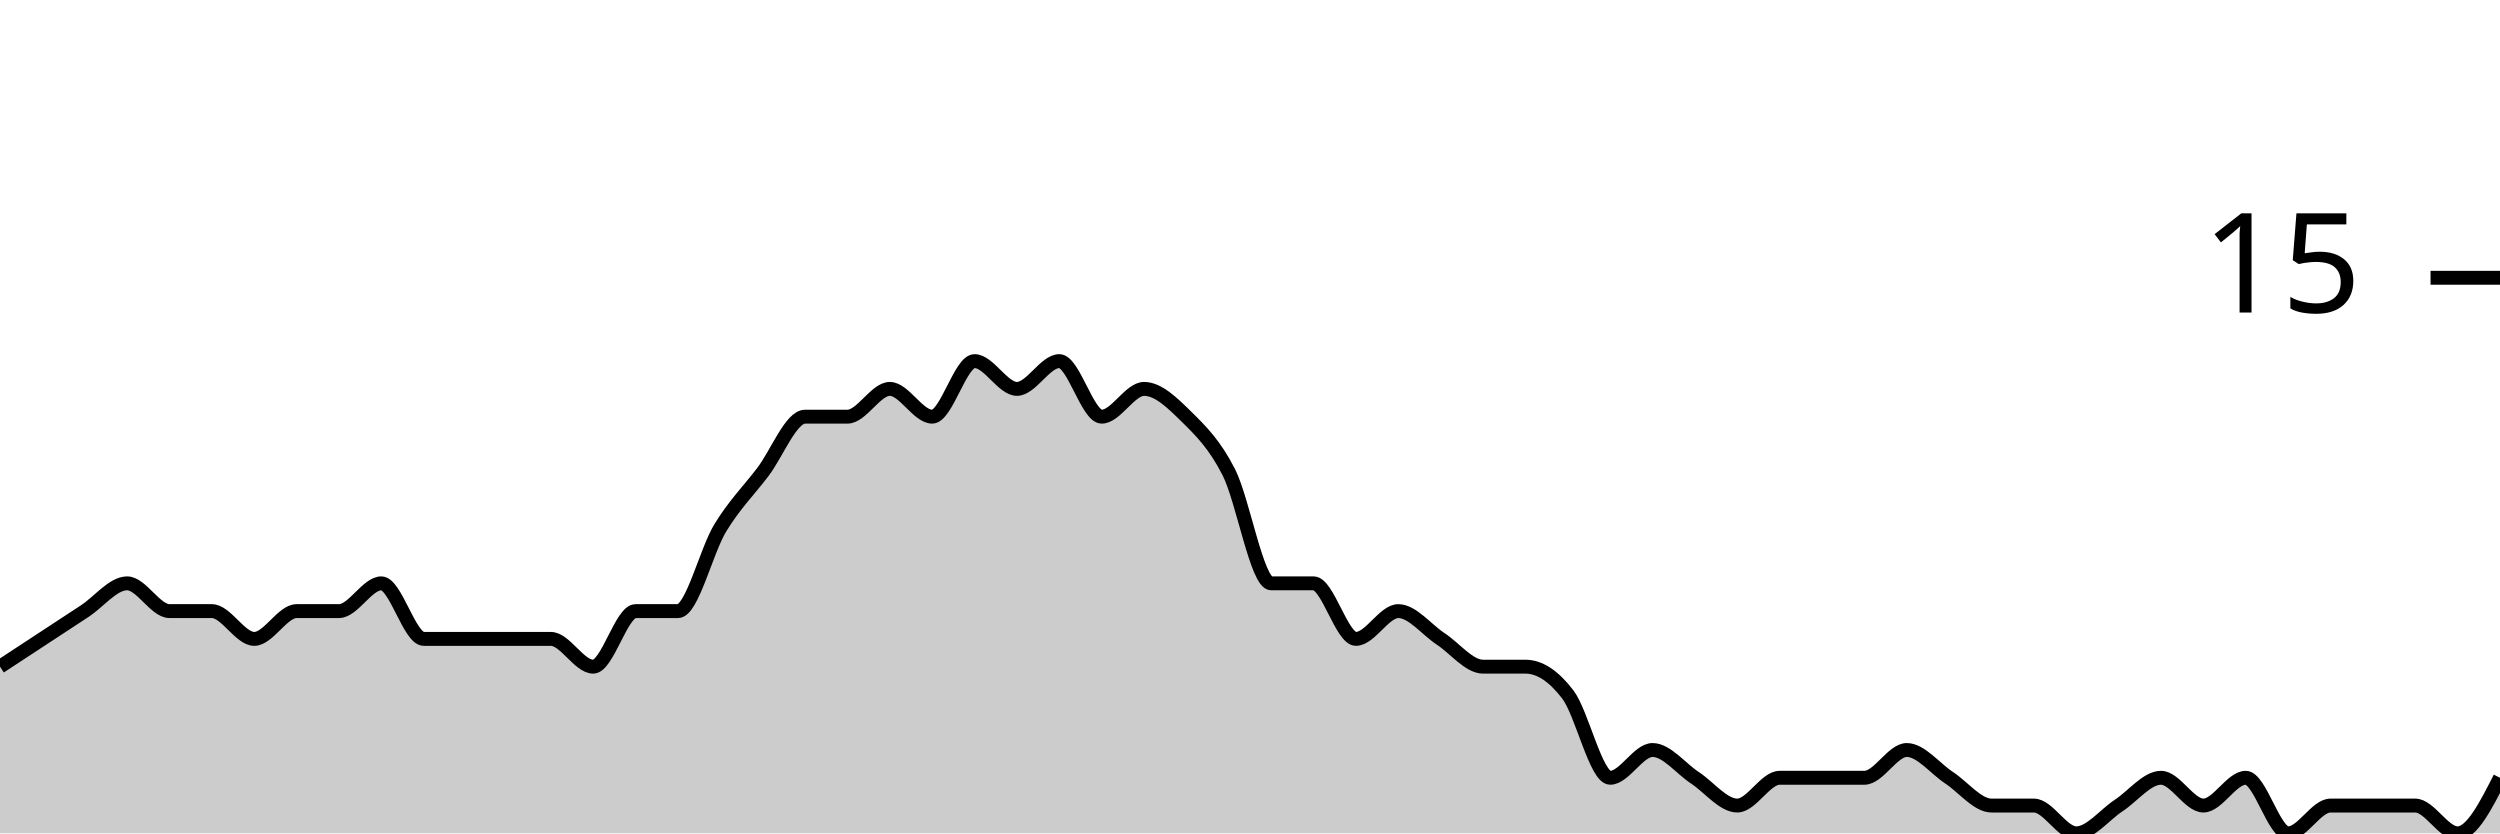
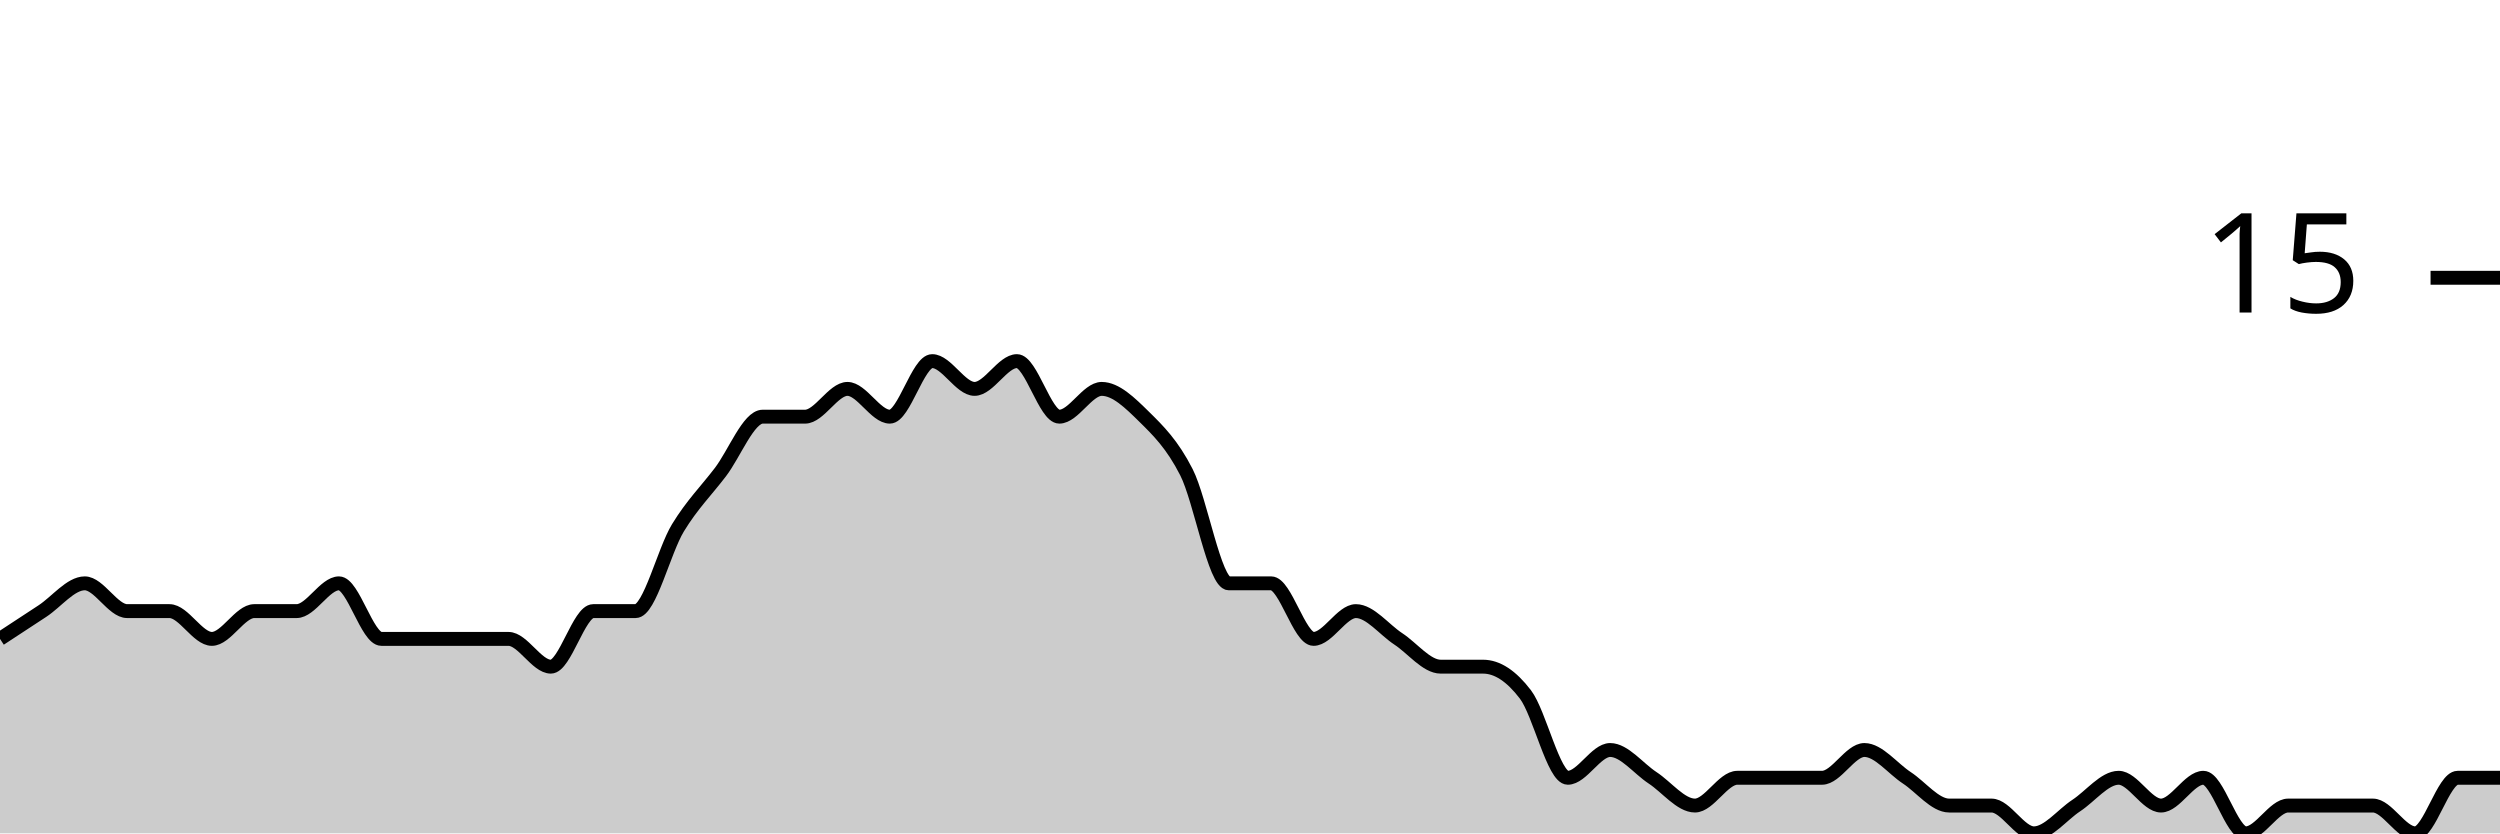
<svg xmlns="http://www.w3.org/2000/svg" viewBox="0 0 180 60">
  <g transform="translate(0,20)">
-     <path class="area" fill="rgba(0, 0, 0, 0.2)" d="M0,28C1.017,27.333,2.034,26.667,3.051,26C4.068,25.333,5.085,24.667,6.102,24C7.119,23.333,8.136,22,9.153,22C10.169,22,11.186,24,12.203,24C13.22,24,14.237,24,15.254,24C16.271,24,17.288,26,18.305,26C19.322,26,20.339,24,21.356,24C22.373,24,23.39,24,24.407,24C25.424,24,26.441,22,27.458,22C28.475,22,29.492,26,30.508,26C31.525,26,32.542,26,33.559,26C34.576,26,35.593,26,36.61,26C37.627,26,38.644,26,39.661,26C40.678,26,41.695,28,42.712,28C43.729,28,44.746,24,45.763,24C46.78,24,47.797,24,48.814,24C49.831,24,50.847,19.667,51.864,18C52.881,16.333,53.898,15.333,54.915,14C55.932,12.667,56.949,10,57.966,10C58.983,10,60,10,61.017,10C62.034,10,63.051,8,64.068,8C65.085,8,66.102,10,67.119,10C68.136,10,69.153,6,70.169,6C71.186,6,72.203,8,73.22,8C74.237,8,75.254,6,76.271,6C77.288,6,78.305,10,79.322,10C80.339,10,81.356,8,82.373,8C83.39,8,84.407,9,85.424,10C86.441,11,87.458,12,88.475,14C89.492,16,90.508,22,91.525,22C92.542,22,93.559,22,94.576,22C95.593,22,96.61,26,97.627,26C98.644,26,99.661,24,100.678,24C101.695,24,102.712,25.333,103.729,26C104.746,26.667,105.763,28,106.78,28C107.797,28,108.814,28,109.831,28C110.847,28,111.864,28.667,112.881,30C113.898,31.333,114.915,36,115.932,36C116.949,36,117.966,34,118.983,34C120,34,121.017,35.333,122.034,36C123.051,36.667,124.068,38,125.085,38C126.102,38,127.119,36,128.136,36C129.153,36,130.169,36,131.186,36C132.203,36,133.22,36,134.237,36C135.254,36,136.271,34,137.288,34C138.305,34,139.322,35.333,140.339,36C141.356,36.667,142.373,38,143.39,38C144.407,38,145.424,38,146.441,38C147.458,38,148.475,40,149.492,40C150.508,40,151.525,38.667,152.542,38C153.559,37.333,154.576,36,155.593,36C156.61,36,157.627,38,158.644,38C159.661,38,160.678,36,161.695,36C162.712,36,163.729,40,164.746,40C165.763,40,166.78,38,167.797,38C168.814,38,169.831,38,170.847,38C171.864,38,172.881,38,173.898,38C174.915,38,175.932,40,176.949,40C177.966,40,178.983,38,180,36L180,40C178.983,40,177.966,40,176.949,40C175.932,40,174.915,40,173.898,40C172.881,40,171.864,40,170.847,40C169.831,40,168.814,40,167.797,40C166.78,40,165.763,40,164.746,40C163.729,40,162.712,40,161.695,40C160.678,40,159.661,40,158.644,40C157.627,40,156.61,40,155.593,40C154.576,40,153.559,40,152.542,40C151.525,40,150.508,40,149.492,40C148.475,40,147.458,40,146.441,40C145.424,40,144.407,40,143.39,40C142.373,40,141.356,40,140.339,40C139.322,40,138.305,40,137.288,40C136.271,40,135.254,40,134.237,40C133.22,40,132.203,40,131.186,40C130.169,40,129.153,40,128.136,40C127.119,40,126.102,40,125.085,40C124.068,40,123.051,40,122.034,40C121.017,40,120,40,118.983,40C117.966,40,116.949,40,115.932,40C114.915,40,113.898,40,112.881,40C111.864,40,110.847,40,109.831,40C108.814,40,107.797,40,106.78,40C105.763,40,104.746,40,103.729,40C102.712,40,101.695,40,100.678,40C99.661,40,98.644,40,97.627,40C96.61,40,95.593,40,94.576,40C93.559,40,92.542,40,91.525,40C90.508,40,89.492,40,88.475,40C87.458,40,86.441,40,85.424,40C84.407,40,83.39,40,82.373,40C81.356,40,80.339,40,79.322,40C78.305,40,77.288,40,76.271,40C75.254,40,74.237,40,73.22,40C72.203,40,71.186,40,70.169,40C69.153,40,68.136,40,67.119,40C66.102,40,65.085,40,64.068,40C63.051,40,62.034,40,61.017,40C60,40,58.983,40,57.966,40C56.949,40,55.932,40,54.915,40C53.898,40,52.881,40,51.864,40C50.847,40,49.831,40,48.814,40C47.797,40,46.78,40,45.763,40C44.746,40,43.729,40,42.712,40C41.695,40,40.678,40,39.661,40C38.644,40,37.627,40,36.61,40C35.593,40,34.576,40,33.559,40C32.542,40,31.525,40,30.508,40C29.492,40,28.475,40,27.458,40C26.441,40,25.424,40,24.407,40C23.39,40,22.373,40,21.356,40C20.339,40,19.322,40,18.305,40C17.288,40,16.271,40,15.254,40C14.237,40,13.22,40,12.203,40C11.186,40,10.169,40,9.153,40C8.136,40,7.119,40,6.102,40C5.085,40,4.068,40,3.051,40C2.034,40,1.017,40,0,40Z" />
-     <path class="line" stroke="black" fill="none" d="M0,28C1.017,27.333,2.034,26.667,3.051,26C4.068,25.333,5.085,24.667,6.102,24C7.119,23.333,8.136,22,9.153,22C10.169,22,11.186,24,12.203,24C13.22,24,14.237,24,15.254,24C16.271,24,17.288,26,18.305,26C19.322,26,20.339,24,21.356,24C22.373,24,23.39,24,24.407,24C25.424,24,26.441,22,27.458,22C28.475,22,29.492,26,30.508,26C31.525,26,32.542,26,33.559,26C34.576,26,35.593,26,36.61,26C37.627,26,38.644,26,39.661,26C40.678,26,41.695,28,42.712,28C43.729,28,44.746,24,45.763,24C46.78,24,47.797,24,48.814,24C49.831,24,50.847,19.667,51.864,18C52.881,16.333,53.898,15.333,54.915,14C55.932,12.667,56.949,10,57.966,10C58.983,10,60,10,61.017,10C62.034,10,63.051,8,64.068,8C65.085,8,66.102,10,67.119,10C68.136,10,69.153,6,70.169,6C71.186,6,72.203,8,73.22,8C74.237,8,75.254,6,76.271,6C77.288,6,78.305,10,79.322,10C80.339,10,81.356,8,82.373,8C83.39,8,84.407,9,85.424,10C86.441,11,87.458,12,88.475,14C89.492,16,90.508,22,91.525,22C92.542,22,93.559,22,94.576,22C95.593,22,96.61,26,97.627,26C98.644,26,99.661,24,100.678,24C101.695,24,102.712,25.333,103.729,26C104.746,26.667,105.763,28,106.78,28C107.797,28,108.814,28,109.831,28C110.847,28,111.864,28.667,112.881,30C113.898,31.333,114.915,36,115.932,36C116.949,36,117.966,34,118.983,34C120,34,121.017,35.333,122.034,36C123.051,36.667,124.068,38,125.085,38C126.102,38,127.119,36,128.136,36C129.153,36,130.169,36,131.186,36C132.203,36,133.22,36,134.237,36C135.254,36,136.271,34,137.288,34C138.305,34,139.322,35.333,140.339,36C141.356,36.667,142.373,38,143.39,38C144.407,38,145.424,38,146.441,38C147.458,38,148.475,40,149.492,40C150.508,40,151.525,38.667,152.542,38C153.559,37.333,154.576,36,155.593,36C156.61,36,157.627,38,158.644,38C159.661,38,160.678,36,161.695,36C162.712,36,163.729,40,164.746,40C165.763,40,166.78,38,167.797,38C168.814,38,169.831,38,170.847,38C171.864,38,172.881,38,173.898,38C174.915,38,175.932,40,176.949,40C177.966,40,178.983,38,180,36" />
+     <path class="area" fill="rgba(0, 0, 0, 0.2)" d="M0,26C1.017,25.333,2.034,24.667,3.051,24C4.068,23.333,5.085,22,6.102,22C7.119,22,8.136,24,9.153,24C10.169,24,11.186,24,12.203,24C13.22,24,14.237,26,15.254,26C16.271,26,17.288,24,18.305,24C19.322,24,20.339,24,21.356,24C22.373,24,23.39,22,24.407,22C25.424,22,26.441,26,27.458,26C28.475,26,29.492,26,30.508,26C31.525,26,32.542,26,33.559,26C34.576,26,35.593,26,36.61,26C37.627,26,38.644,28,39.661,28C40.678,28,41.695,24,42.712,24C43.729,24,44.746,24,45.763,24C46.78,24,47.797,19.667,48.814,18C49.831,16.333,50.847,15.333,51.864,14C52.881,12.667,53.898,10,54.915,10C55.932,10,56.949,10,57.966,10C58.983,10,60,8,61.017,8C62.034,8,63.051,10,64.068,10C65.085,10,66.102,6,67.119,6C68.136,6,69.153,8,70.169,8C71.186,8,72.203,6,73.22,6C74.237,6,75.254,10,76.271,10C77.288,10,78.305,8,79.322,8C80.339,8,81.356,9,82.373,10C83.39,11,84.407,12,85.424,14C86.441,16,87.458,22,88.475,22C89.492,22,90.508,22,91.525,22C92.542,22,93.559,26,94.576,26C95.593,26,96.61,24,97.627,24C98.644,24,99.661,25.333,100.678,26C101.695,26.667,102.712,28,103.729,28C104.746,28,105.763,28,106.78,28C107.797,28,108.814,28.667,109.831,30C110.847,31.333,111.864,36,112.881,36C113.898,36,114.915,34,115.932,34C116.949,34,117.966,35.333,118.983,36C120,36.667,121.017,38,122.034,38C123.051,38,124.068,36,125.085,36C126.102,36,127.119,36,128.136,36C129.153,36,130.169,36,131.186,36C132.203,36,133.22,34,134.237,34C135.254,34,136.271,35.333,137.288,36C138.305,36.667,139.322,38,140.339,38C141.356,38,142.373,38,143.39,38C144.407,38,145.424,40,146.441,40C147.458,40,148.475,38.667,149.492,38C150.508,37.333,151.525,36,152.542,36C153.559,36,154.576,38,155.593,38C156.61,38,157.627,36,158.644,36C159.661,36,160.678,40,161.695,40C162.712,40,163.729,38,164.746,38C165.763,38,166.78,38,167.797,38C168.814,38,169.831,38,170.847,38C171.864,38,172.881,40,173.898,40C174.915,40,175.932,36,176.949,36C177.966,36,178.983,36,180,36L180,40C178.983,40,177.966,40,176.949,40C175.932,40,174.915,40,173.898,40C172.881,40,171.864,40,170.847,40C169.831,40,168.814,40,167.797,40C166.78,40,165.763,40,164.746,40C163.729,40,162.712,40,161.695,40C160.678,40,159.661,40,158.644,40C157.627,40,156.61,40,155.593,40C154.576,40,153.559,40,152.542,40C151.525,40,150.508,40,149.492,40C148.475,40,147.458,40,146.441,40C145.424,40,144.407,40,143.39,40C142.373,40,141.356,40,140.339,40C139.322,40,138.305,40,137.288,40C136.271,40,135.254,40,134.237,40C133.22,40,132.203,40,131.186,40C130.169,40,129.153,40,128.136,40C127.119,40,126.102,40,125.085,40C124.068,40,123.051,40,122.034,40C121.017,40,120,40,118.983,40C117.966,40,116.949,40,115.932,40C114.915,40,113.898,40,112.881,40C111.864,40,110.847,40,109.831,40C108.814,40,107.797,40,106.78,40C105.763,40,104.746,40,103.729,40C102.712,40,101.695,40,100.678,40C99.661,40,98.644,40,97.627,40C96.61,40,95.593,40,94.576,40C93.559,40,92.542,40,91.525,40C90.508,40,89.492,40,88.475,40C87.458,40,86.441,40,85.424,40C84.407,40,83.39,40,82.373,40C81.356,40,80.339,40,79.322,40C78.305,40,77.288,40,76.271,40C75.254,40,74.237,40,73.22,40C72.203,40,71.186,40,70.169,40C69.153,40,68.136,40,67.119,40C66.102,40,65.085,40,64.068,40C63.051,40,62.034,40,61.017,40C60,40,58.983,40,57.966,40C56.949,40,55.932,40,54.915,40C53.898,40,52.881,40,51.864,40C50.847,40,49.831,40,48.814,40C47.797,40,46.78,40,45.763,40C44.746,40,43.729,40,42.712,40C41.695,40,40.678,40,39.661,40C38.644,40,37.627,40,36.61,40C35.593,40,34.576,40,33.559,40C32.542,40,31.525,40,30.508,40C29.492,40,28.475,40,27.458,40C26.441,40,25.424,40,24.407,40C23.39,40,22.373,40,21.356,40C20.339,40,19.322,40,18.305,40C17.288,40,16.271,40,15.254,40C14.237,40,13.22,40,12.203,40C11.186,40,10.169,40,9.153,40C8.136,40,7.119,40,6.102,40C5.085,40,4.068,40,3.051,40C2.034,40,1.017,40,0,40Z" />
+     <path class="line" stroke="black" fill="none" d="M0,26C1.017,25.333,2.034,24.667,3.051,24C4.068,23.333,5.085,22,6.102,22C7.119,22,8.136,24,9.153,24C10.169,24,11.186,24,12.203,24C13.22,24,14.237,26,15.254,26C16.271,26,17.288,24,18.305,24C19.322,24,20.339,24,21.356,24C22.373,24,23.39,22,24.407,22C25.424,22,26.441,26,27.458,26C28.475,26,29.492,26,30.508,26C31.525,26,32.542,26,33.559,26C34.576,26,35.593,26,36.61,26C37.627,26,38.644,28,39.661,28C40.678,28,41.695,24,42.712,24C43.729,24,44.746,24,45.763,24C46.78,24,47.797,19.667,48.814,18C49.831,16.333,50.847,15.333,51.864,14C52.881,12.667,53.898,10,54.915,10C55.932,10,56.949,10,57.966,10C58.983,10,60,8,61.017,8C62.034,8,63.051,10,64.068,10C65.085,10,66.102,6,67.119,6C68.136,6,69.153,8,70.169,8C71.186,8,72.203,6,73.22,6C74.237,6,75.254,10,76.271,10C77.288,10,78.305,8,79.322,8C80.339,8,81.356,9,82.373,10C83.39,11,84.407,12,85.424,14C86.441,16,87.458,22,88.475,22C89.492,22,90.508,22,91.525,22C92.542,22,93.559,26,94.576,26C95.593,26,96.61,24,97.627,24C98.644,24,99.661,25.333,100.678,26C101.695,26.667,102.712,28,103.729,28C104.746,28,105.763,28,106.78,28C107.797,28,108.814,28.667,109.831,30C110.847,31.333,111.864,36,112.881,36C113.898,36,114.915,34,115.932,34C116.949,34,117.966,35.333,118.983,36C120,36.667,121.017,38,122.034,38C123.051,38,124.068,36,125.085,36C126.102,36,127.119,36,128.136,36C129.153,36,130.169,36,131.186,36C132.203,36,133.22,34,134.237,34C135.254,34,136.271,35.333,137.288,36C138.305,36.667,139.322,38,140.339,38C141.356,38,142.373,38,143.39,38C144.407,38,145.424,40,146.441,40C147.458,40,148.475,38.667,149.492,38C150.508,37.333,151.525,36,152.542,36C153.559,36,154.576,38,155.593,38C156.61,38,157.627,36,158.644,36C159.661,36,160.678,40,161.695,40C162.712,40,163.729,38,164.746,38C165.763,38,166.78,38,167.797,38C168.814,38,169.831,38,170.847,38C171.864,38,172.881,40,173.898,40C174.915,40,175.932,36,176.949,36C177.966,36,178.983,36,180,36" />
    <path class="axis-ceiling" stroke-width="1" stroke="black" fill="none" d="M175,0L180,0" />
    <text class="axis-ceiling-label" font-family="sans-serif" text-anchor="end" font-size="10px" x="170" y="2.5">15</text>
  </g>
</svg>
